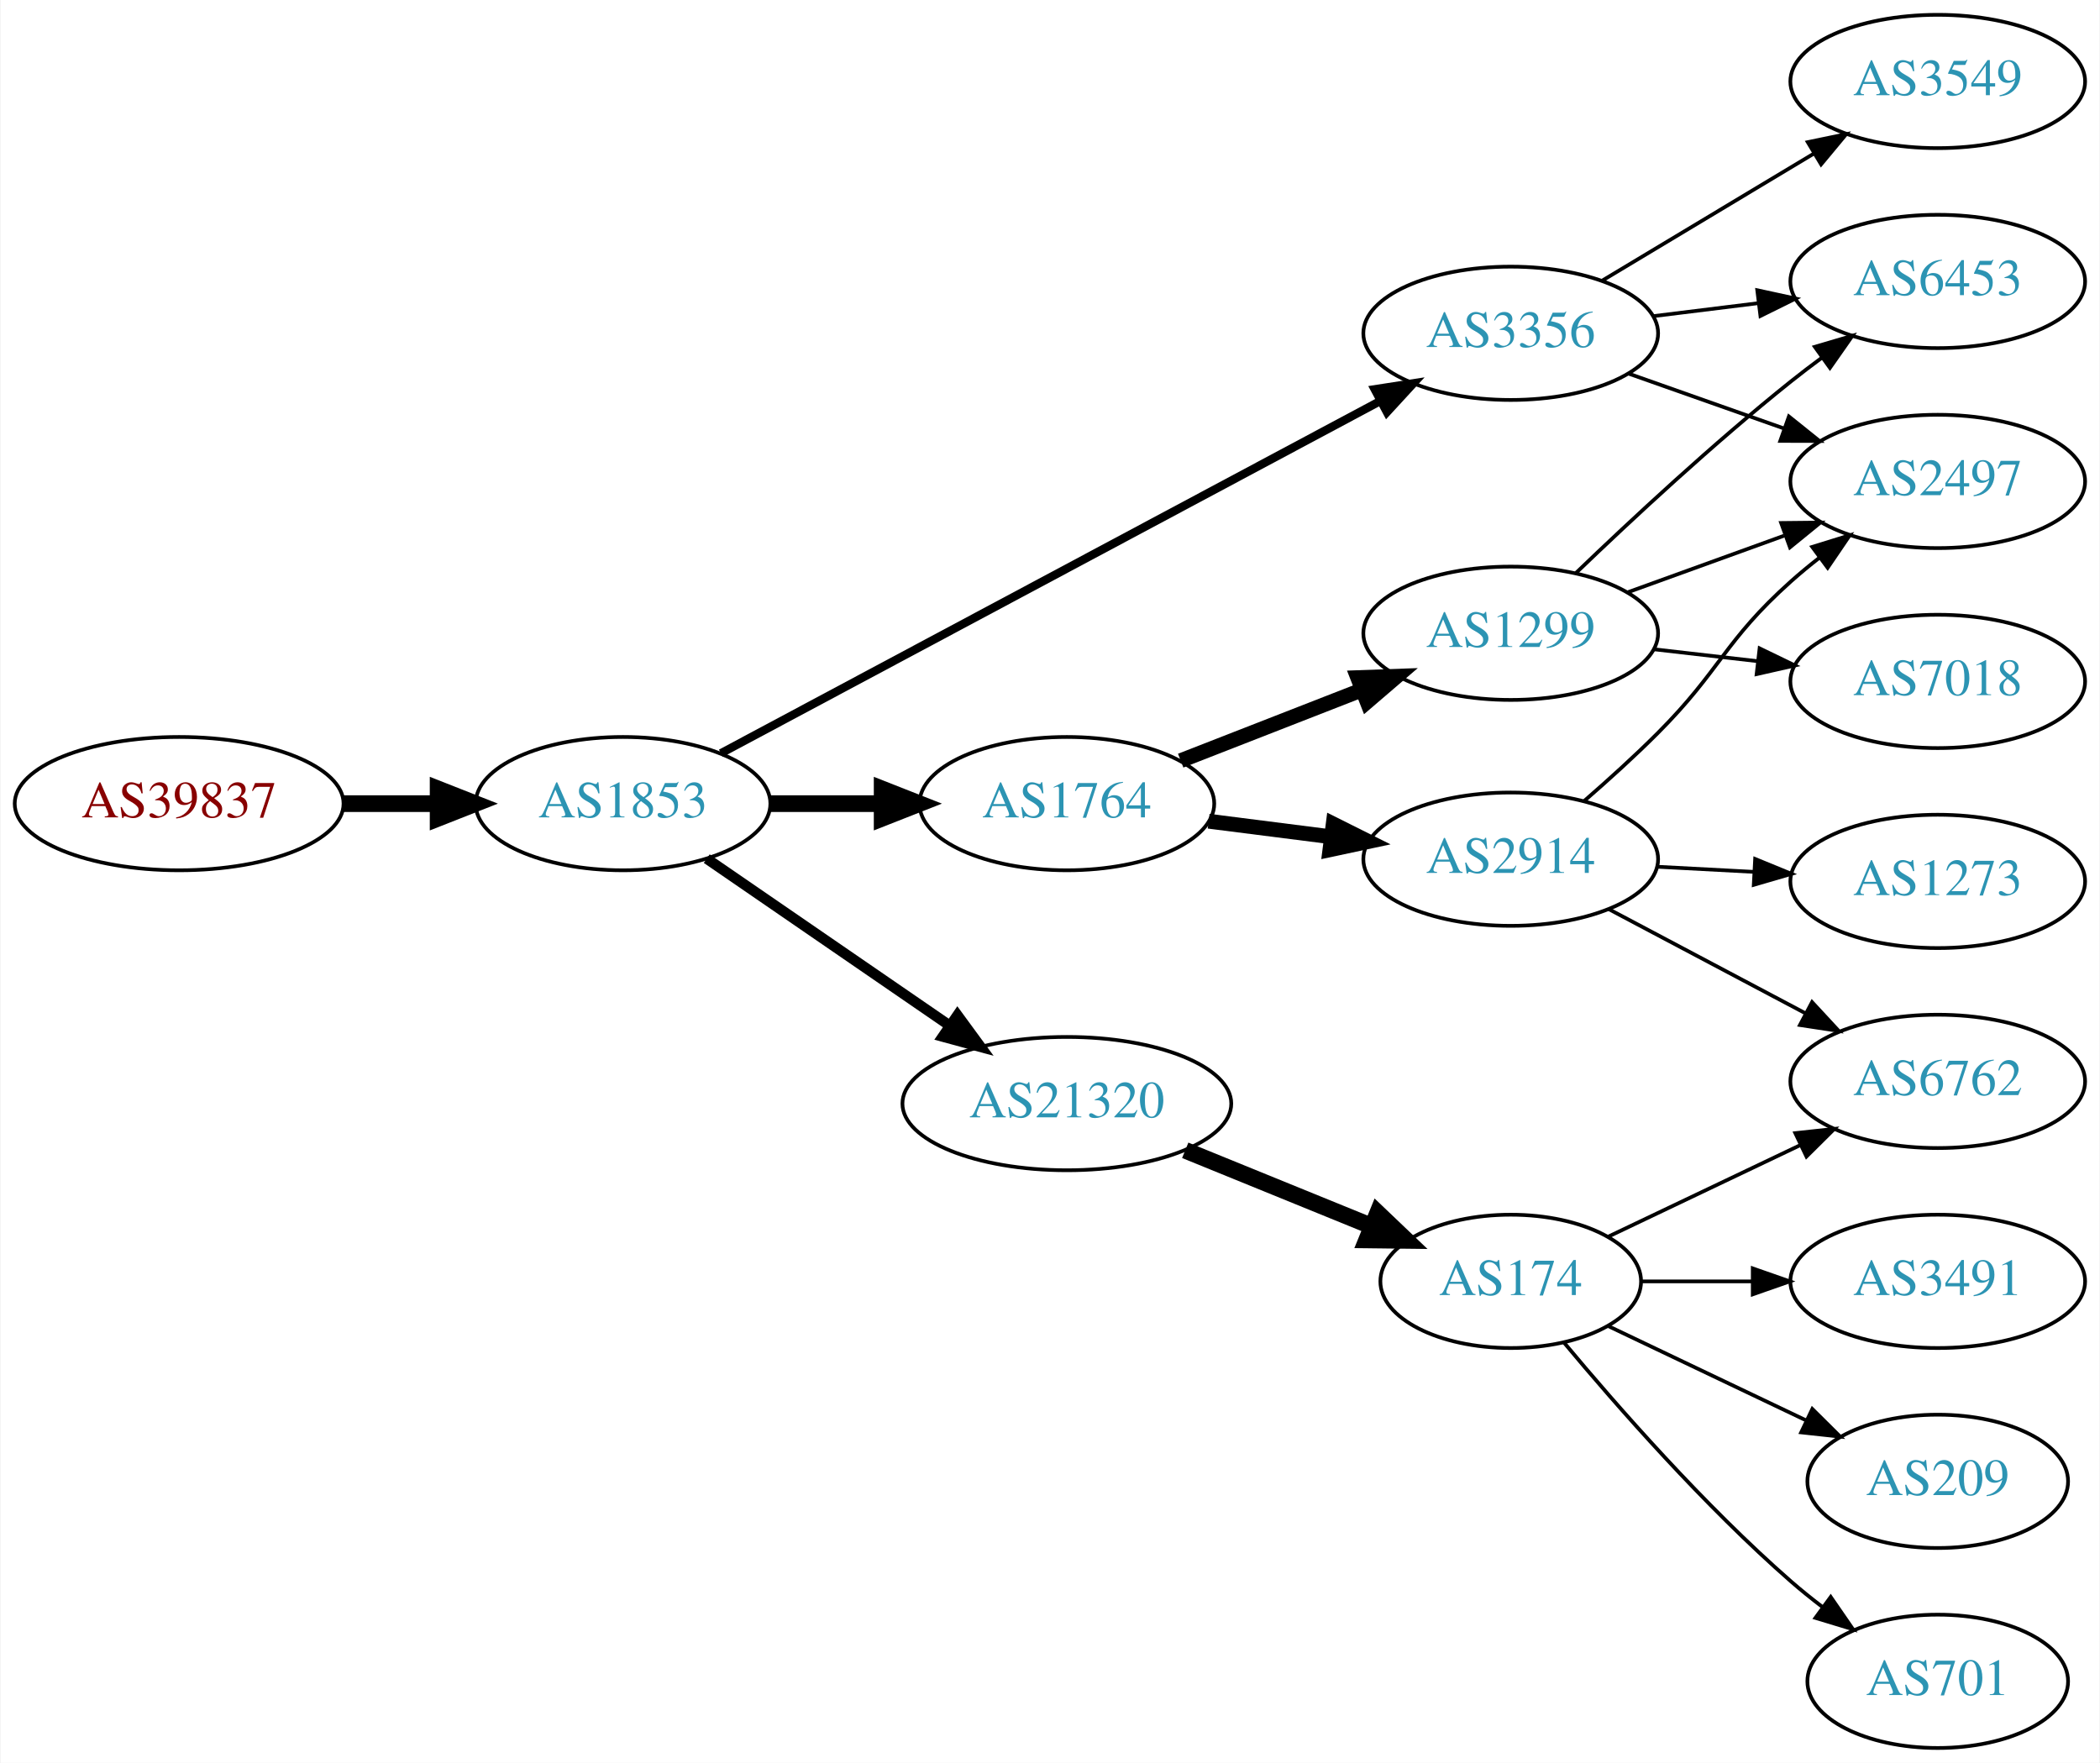
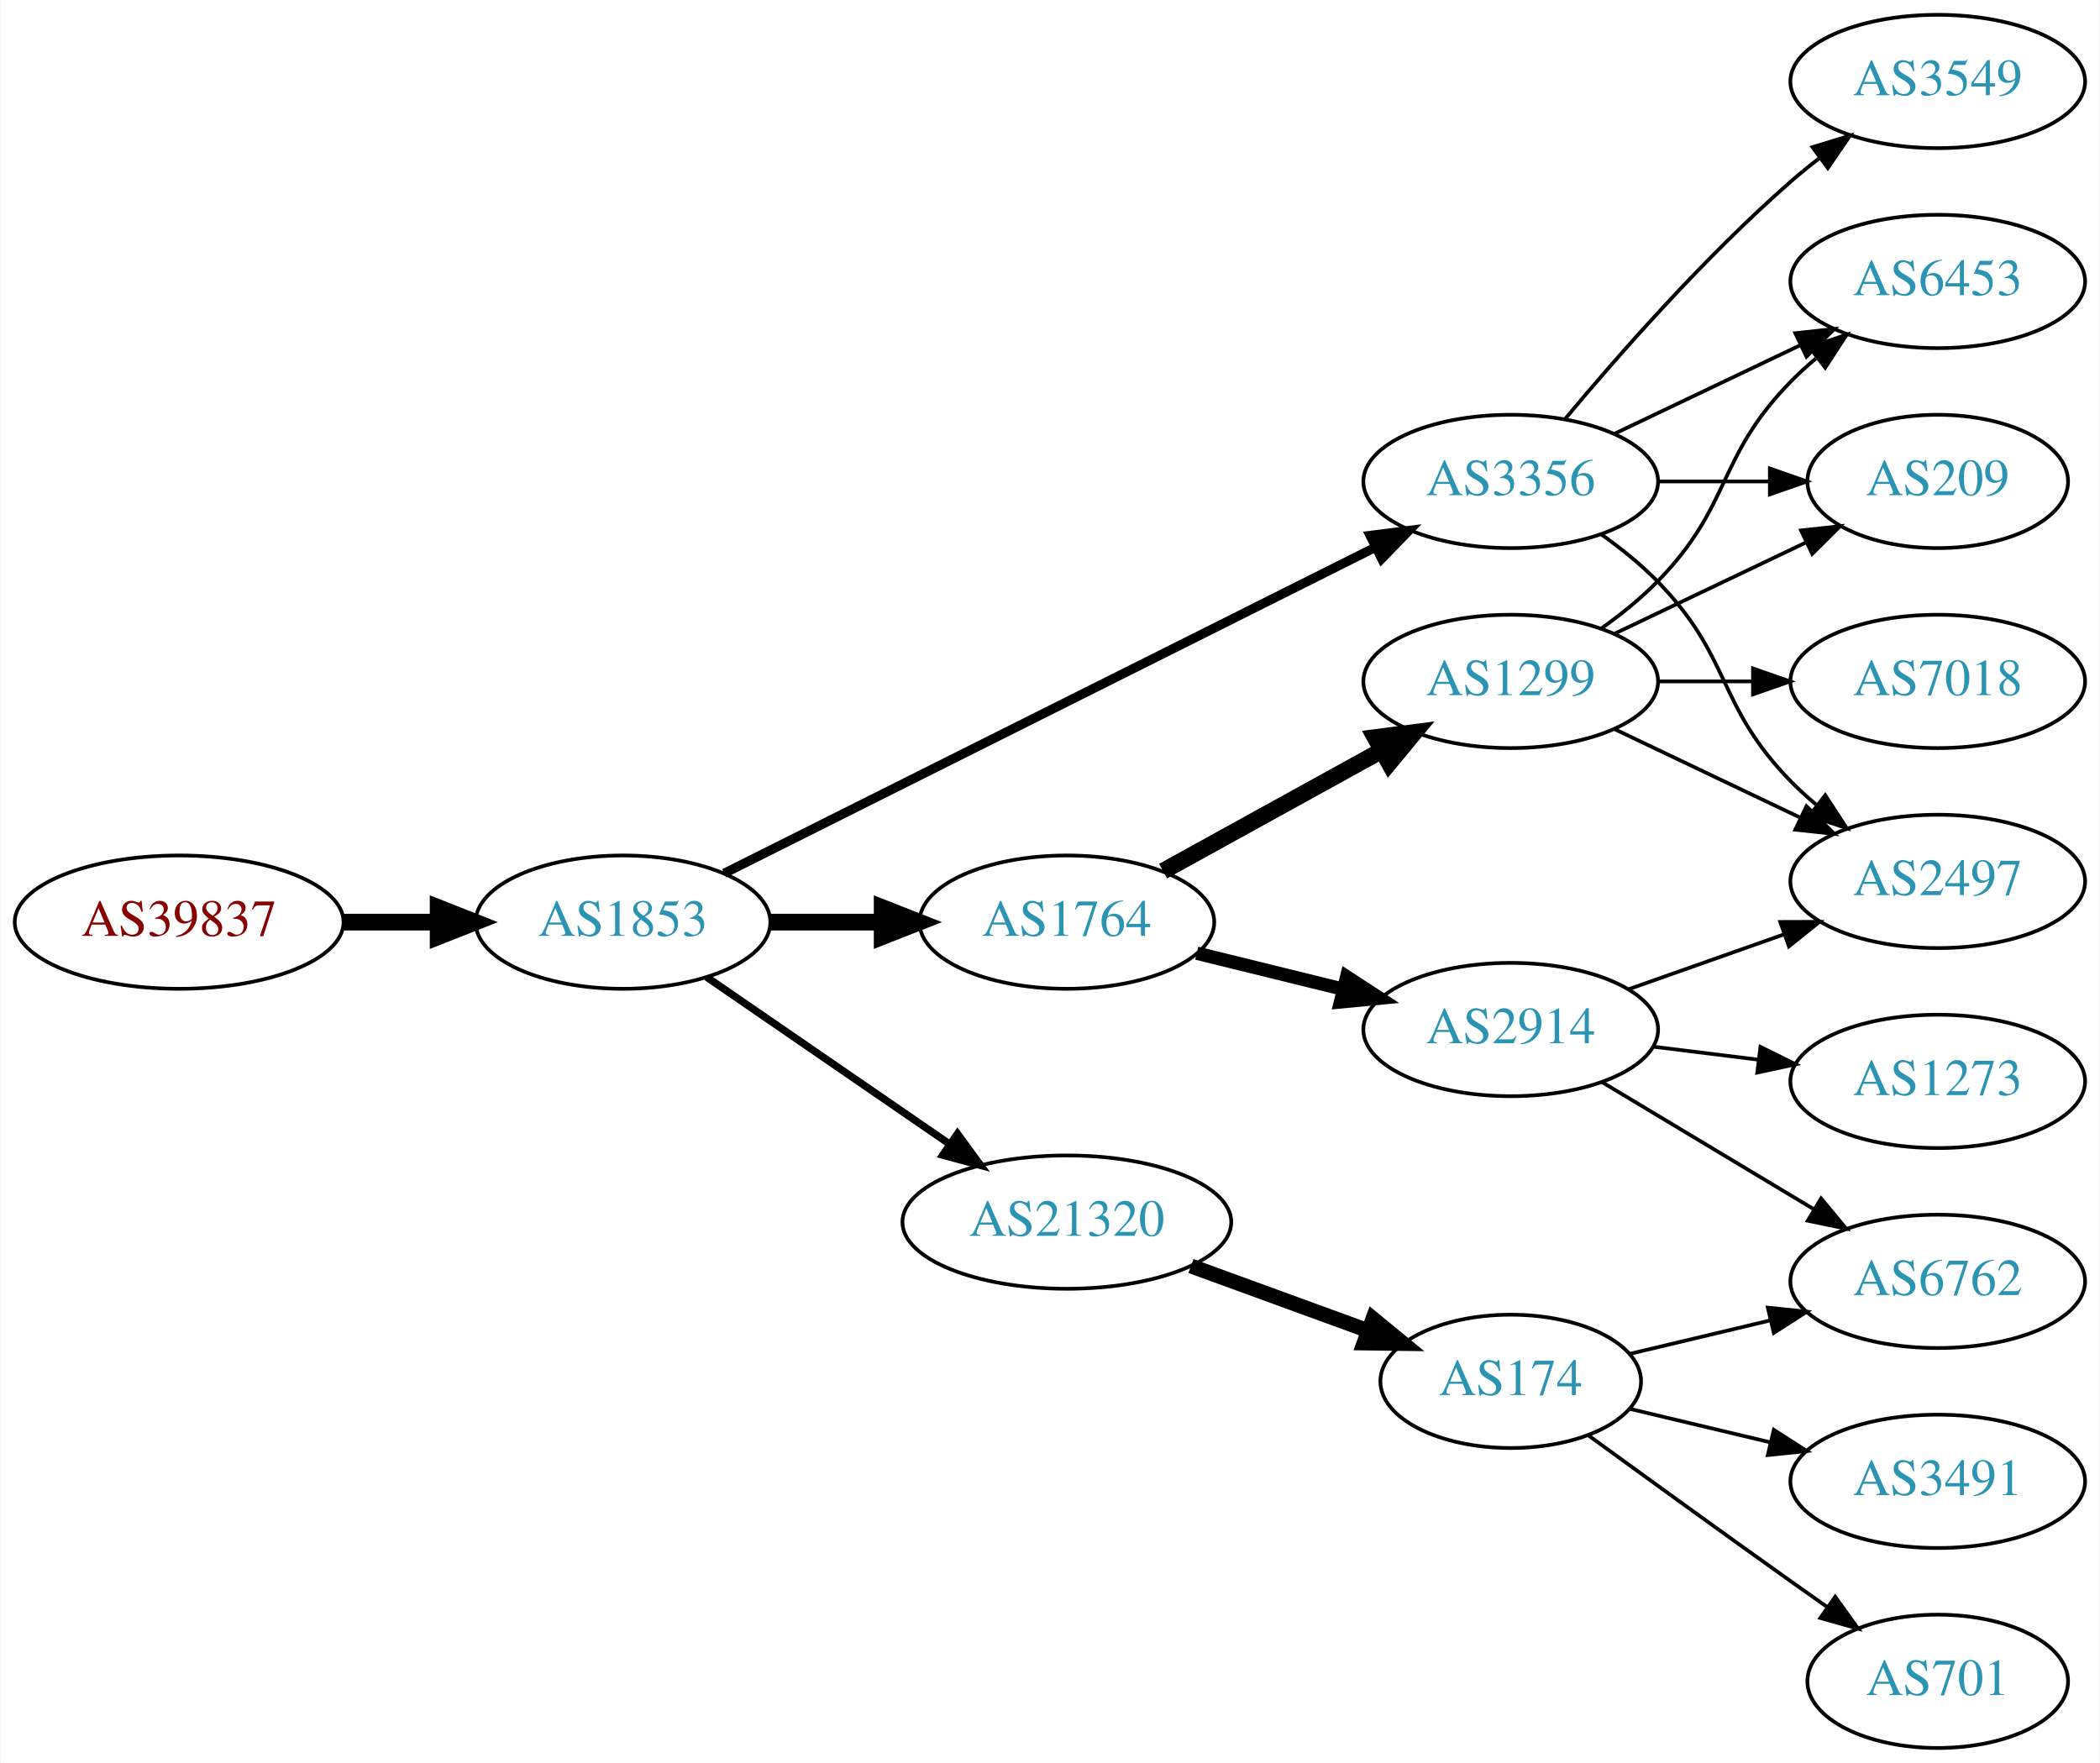
<svg xmlns="http://www.w3.org/2000/svg" xmlns:xlink="http://www.w3.org/1999/xlink" width="567pt" height="476pt" viewBox="0.00 0.00 566.66 476.00">
  <g id="graph0" class="graph" transform="scale(1 1) rotate(0) translate(4 472)">
    <polygon fill="white" stroke="none" points="-4,4 -4,-472 562.663,-472 562.663,4 -4,4" />
    <g id="node1" class="node">
      <g id="a_node1">
        <a xlink:href="/asn/39837" xlink:title="AS39837 ~ MUR [AT]">
-           <ellipse fill="#ffffff" stroke="black" cx="44.196" cy="-255" rx="44.393" ry="18" />
-           <text text-anchor="middle" x="44.196" y="-251.3" font-family="Times,serif" font-size="14.00" fill="#880000">AS39837</text>
+           <ellipse fill="#ffffff" stroke="black" cx="44.196" cy="-223" rx="44.393" ry="18" />
+           <text text-anchor="middle" x="44.196" y="-219.3" font-family="Times,serif" font-size="14.00" fill="#880000">AS39837</text>
        </a>
      </g>
    </g>
    <g id="node2" class="node">
      <g id="a_node2">
        <a xlink:href="/asn/1853" xlink:title="AS1853 ~ ACOnet Backbone [AT]">
-           <ellipse fill="#ffffff" stroke="black" cx="164.039" cy="-255" rx="39.794" ry="18" />
-           <text text-anchor="middle" x="164.039" y="-251.3" font-family="Times,serif" font-size="14.00" fill="#2c94b3">AS1853</text>
+           <ellipse fill="#ffffff" stroke="black" cx="164.039" cy="-223" rx="39.794" ry="18" />
+           <text text-anchor="middle" x="164.039" y="-219.3" font-family="Times,serif" font-size="14.00" fill="#2c94b3">AS1853</text>
        </a>
      </g>
    </g>
    <g id="edge1" class="edge">
-       <path fill="none" stroke="black" stroke-width="4.5" d="M88.407,-255C96.72,-255 105.482,-255 113.965,-255" />
-       <polygon fill="black" stroke="black" stroke-width="4.5" points="114.123,-258.938 124.123,-255 114.123,-251.063 114.123,-258.938" />
+       <path fill="none" stroke="black" stroke-width="4.5" d="M88.407,-223C96.72,-223 105.482,-223 113.965,-223" />
+       <polygon fill="black" stroke="black" stroke-width="4.5" points="114.123,-226.938 124.123,-223 114.123,-219.063 114.123,-226.938" />
    </g>
    <g id="node3" class="node">
      <g id="a_node3">
-         <a xlink:href="/asn/1764" xlink:title="AS1764 ~ NEXTLAYER-AS [AT]">
-           <ellipse fill="#ffffff" stroke="black" cx="283.881" cy="-255" rx="39.794" ry="18" />
-           <text text-anchor="middle" x="283.881" y="-251.3" font-family="Times,serif" font-size="14.00" fill="#2c94b3">AS1764</text>
+         <a xlink:href="/asn/3356" xlink:title="AS3356 ~ Level 3 Parent, LLC [US]">
+           <ellipse fill="#ffffff" stroke="black" cx="403.724" cy="-342" rx="39.794" ry="18" />
+           <text text-anchor="middle" x="403.724" y="-338.3" font-family="Times,serif" font-size="14.00" fill="#2c94b3">AS3356</text>
        </a>
      </g>
    </g>
    <g id="edge2" class="edge">
-       <path fill="none" stroke="black" stroke-width="4.5" d="M203.951,-255C213.505,-255 223.854,-255 233.817,-255" />
-       <polygon fill="black" stroke="black" stroke-width="4.5" points="234.009,-258.938 244.009,-255 234.009,-251.063 234.009,-258.938" />
+       <path fill="none" stroke="black" stroke-width="2.5" d="M191.383,-236.19C234.216,-257.634 319,-300.083 367.144,-324.187" />
+       <polygon fill="black" stroke="black" stroke-width="2.5" points="365.752,-327.404 376.261,-328.751 368.886,-321.145 365.752,-327.404" />
    </g>
    <g id="node4" class="node">
      <g id="a_node4">
        <a xlink:href="/asn/21320" xlink:title="AS21320 ~ GEANT Vereniging [EU]">
-           <ellipse fill="#ffffff" stroke="black" cx="283.881" cy="-174" rx="44.393" ry="18" />
-           <text text-anchor="middle" x="283.881" y="-170.3" font-family="Times,serif" font-size="14.00" fill="#2c94b3">AS21320</text>
+           <ellipse fill="#ffffff" stroke="black" cx="283.881" cy="-142" rx="44.393" ry="18" />
+           <text text-anchor="middle" x="283.881" y="-138.3" font-family="Times,serif" font-size="14.00" fill="#2c94b3">AS21320</text>
        </a>
      </g>
    </g>
    <g id="edge3" class="edge">
-       <path fill="none" stroke="black" stroke-width="2.812" d="M186.653,-240.143C205.025,-227.515 231.618,-209.236 252.195,-195.093" />
-       <polygon fill="black" stroke="black" stroke-width="2.812" points="254.345,-197.862 260.603,-189.313 250.38,-192.093 254.345,-197.862" />
+       <path fill="none" stroke="black" stroke-width="2" d="M186.653,-208.143C205.025,-195.515 231.618,-177.236 252.195,-163.093" />
+       <polygon fill="black" stroke="black" stroke-width="2" points="254.345,-165.862 260.603,-157.313 250.38,-160.093 254.345,-165.862" />
    </g>
    <g id="node5" class="node">
      <g id="a_node5">
-         <a xlink:href="/asn/3356" xlink:title="AS3356 ~ Level 3 Parent, LLC [US]">
-           <ellipse fill="#ffffff" stroke="black" cx="403.724" cy="-382" rx="39.794" ry="18" />
-           <text text-anchor="middle" x="403.724" y="-378.3" font-family="Times,serif" font-size="14.00" fill="#2c94b3">AS3356</text>
+         <a xlink:href="/asn/1764" xlink:title="AS1764 ~ NEXTLAYER-AS [AT]">
+           <ellipse fill="#ffffff" stroke="black" cx="283.881" cy="-223" rx="39.794" ry="18" />
+           <text text-anchor="middle" x="283.881" y="-219.3" font-family="Times,serif" font-size="14.00" fill="#2c94b3">AS1764</text>
        </a>
      </g>
    </g>
    <g id="edge4" class="edge">
-       <path fill="none" stroke="black" stroke-width="2.25" d="M190.475,-268.591C233.364,-291.507 320.097,-337.851 368.356,-363.636" />
-       <polygon fill="black" stroke="black" stroke-width="2.25" points="367.001,-366.881 377.47,-368.506 370.3,-360.707 367.001,-366.881" />
+       <path fill="none" stroke="black" stroke-width="4.5" d="M203.951,-223C213.505,-223 223.854,-223 233.817,-223" />
+       <polygon fill="black" stroke="black" stroke-width="4.5" points="234.009,-226.938 244.009,-223 234.009,-219.063 234.009,-226.938" />
    </g>
    <g id="node6" class="node">
      <g id="a_node6">
-         <a xlink:href="/asn/2914" xlink:title="AS2914 ~ NTT America, Inc. [US]">
-           <ellipse fill="#ffffff" stroke="black" cx="403.724" cy="-240" rx="39.794" ry="18" />
-           <text text-anchor="middle" x="403.724" y="-236.3" font-family="Times,serif" font-size="14.00" fill="#2c94b3">AS2914</text>
+         <a xlink:href="/asn/3549" xlink:title="AS3549 ~ Level 3 Parent, LLC [US]">
+           <ellipse fill="#ffffff" stroke="black" cx="519.017" cy="-450" rx="39.794" ry="18" />
+           <text text-anchor="middle" x="519.017" y="-446.3" font-family="Times,serif" font-size="14.00" fill="#2c94b3">AS3549</text>
        </a>
      </g>
    </g>
    <g id="edge5" class="edge">
-       <path fill="none" stroke="black" stroke-width="4" d="M322.167,-250.254C332.699,-248.913 344.302,-247.436 355.342,-246.031" />
-       <polygon fill="black" stroke="black" stroke-width="4" points="355.798,-249.501 365.276,-244.767 354.914,-242.558 355.798,-249.501" />
+       <path fill="none" stroke="black" d="M418.354,-358.817C432.636,-375.929 456.183,-402.745 479.37,-423 481.836,-425.154 484.475,-427.294 487.172,-429.372" />
+       <polygon fill="black" stroke="black" points="485.197,-432.264 495.326,-435.37 489.345,-426.625 485.197,-432.264" />
    </g>
    <g id="node7" class="node">
      <g id="a_node7">
-         <a xlink:href="/asn/1299" xlink:title="AS1299 ~ Telia Carrier [EU]">
-           <ellipse fill="#ffffff" stroke="black" cx="403.724" cy="-301" rx="39.794" ry="18" />
-           <text text-anchor="middle" x="403.724" y="-297.3" font-family="Times,serif" font-size="14.00" fill="#2c94b3">AS1299</text>
+         <a xlink:href="/asn/209" xlink:title="AS209 ~ CenturyLink Communications, LLC [US]">
+           <ellipse fill="#ffffff" stroke="black" cx="519.017" cy="-342" rx="35.194" ry="18" />
+           <text text-anchor="middle" x="519.017" y="-338.3" font-family="Times,serif" font-size="14.00" fill="#2c94b3">AS209</text>
        </a>
      </g>
    </g>
    <g id="edge6" class="edge">
-       <path fill="none" stroke="black" stroke-width="4" d="M314.618,-266.608C329.412,-272.382 347.489,-279.439 363.41,-285.654" />
-       <polygon fill="black" stroke="black" stroke-width="4" points="362.408,-289.02 372.997,-289.396 364.954,-282.499 362.408,-289.02" />
-     </g>
-     <g id="node13" class="node">
-       <g id="a_node13">
-         <a xlink:href="/asn/174" xlink:title="AS174 ~ Cogent Communications [US]">
-           <ellipse fill="#ffffff" stroke="black" cx="403.724" cy="-126" rx="35.194" ry="18" />
-           <text text-anchor="middle" x="403.724" y="-122.3" font-family="Times,serif" font-size="14.00" fill="#2c94b3">AS174</text>
-         </a>
-       </g>
-     </g>
-     <g id="edge13" class="edge">
-       <path fill="none" stroke="black" stroke-width="4.5" d="M315.843,-161.389C331.203,-155.132 349.864,-147.531 365.948,-140.98" />
-       <polygon fill="black" stroke="black" stroke-width="4.5" points="367.802,-144.476 375.577,-137.057 364.831,-137.183 367.802,-144.476" />
+       <path fill="none" stroke="black" d="M443.396,-342C453.101,-342 463.592,-342 473.555,-342" />
+       <polygon fill="black" stroke="black" points="473.691,-345.5 483.691,-342 473.691,-338.5 473.691,-345.5" />
+     </g>
+     <g id="node8" class="node">
+       <g id="a_node8">
+         <a xlink:href="/asn/2497" xlink:title="AS2497 ~ Internet Initiative Japan Inc. [JP]">
+           <ellipse fill="#ffffff" stroke="black" cx="519.017" cy="-234" rx="39.794" ry="18" />
+           <text text-anchor="middle" x="519.017" y="-230.3" font-family="Times,serif" font-size="14.00" fill="#2c94b3">AS2497</text>
+         </a>
+       </g>
+     </g>
+     <g id="edge7" class="edge">
+       <path fill="none" stroke="black" d="M428.318,-327.611C433.574,-323.852 438.906,-319.563 443.37,-315 463.543,-294.383 459.198,-281.617 479.37,-261 481.463,-258.861 483.746,-256.782 486.123,-254.79" />
+       <polygon fill="black" stroke="black" points="488.641,-257.268 494.423,-248.389 484.367,-251.725 488.641,-257.268" />
    </g>
    <g id="node9" class="node">
      <g id="a_node9">
-         <a xlink:href="/asn/2497" xlink:title="AS2497 ~ Internet Initiative Japan Inc. [JP]">
-           <ellipse fill="#ffffff" stroke="black" cx="519.017" cy="-342" rx="39.794" ry="18" />
-           <text text-anchor="middle" x="519.017" y="-338.3" font-family="Times,serif" font-size="14.00" fill="#2c94b3">AS2497</text>
-         </a>
-       </g>
-     </g>
-     <g id="edge18" class="edge">
-       <path fill="none" stroke="black" d="M435.682,-371.07C448.545,-366.528 463.651,-361.195 477.388,-356.345" />
-       <polygon fill="black" stroke="black" points="478.832,-359.547 487.096,-352.917 476.502,-352.946 478.832,-359.547" />
-     </g>
-     <g id="node12" class="node">
-       <g id="a_node12">
        <a xlink:href="/asn/6453" xlink:title="AS6453 ~ TATA COMMUNICATIONS (AMERICA) INC [US]">
          <ellipse fill="#ffffff" stroke="black" cx="519.017" cy="-396" rx="39.794" ry="18" />
          <text text-anchor="middle" x="519.017" y="-392.3" font-family="Times,serif" font-size="14.00" fill="#2c94b3">AS6453</text>
        </a>
      </g>
    </g>
+     <g id="edge8" class="edge">
+       <path fill="none" stroke="black" d="M431.86,-354.934C446.854,-362.081 465.675,-371.052 481.898,-378.785" />
+       <polygon fill="black" stroke="black" points="480.569,-382.028 491.102,-383.171 483.581,-375.709 480.569,-382.028" />
+     </g>
+     <g id="node10" class="node">
+       <g id="a_node10">
+         <a xlink:href="/asn/174" xlink:title="AS174 ~ Cogent Communications [US]">
+           <ellipse fill="#ffffff" stroke="black" cx="403.724" cy="-99" rx="35.194" ry="18" />
+           <text text-anchor="middle" x="403.724" y="-95.3" font-family="Times,serif" font-size="14.00" fill="#2c94b3">AS174</text>
+         </a>
+       </g>
+     </g>
+     <g id="edge9" class="edge">
+       <path fill="none" stroke="black" stroke-width="4" d="M317.394,-130.136C332.148,-124.753 349.687,-118.353 365.015,-112.76" />
+       <polygon fill="black" stroke="black" stroke-width="4" points="366.523,-115.935 374.717,-109.219 364.123,-109.359 366.523,-115.935" />
+     </g>
+     <g id="node14" class="node">
+       <g id="a_node14">
+         <a xlink:href="/asn/2914" xlink:title="AS2914 ~ NTT America, Inc. [US]">
+           <ellipse fill="#ffffff" stroke="black" cx="403.724" cy="-194" rx="39.794" ry="18" />
+           <text text-anchor="middle" x="403.724" y="-190.3" font-family="Times,serif" font-size="14.00" fill="#2c94b3">AS2914</text>
+         </a>
+       </g>
+     </g>
+     <g id="edge13" class="edge">
+       <path fill="none" stroke="black" stroke-width="3.6" d="M318.966,-214.612C331.316,-211.573 345.449,-208.095 358.543,-204.873" />
+       <polygon fill="black" stroke="black" stroke-width="3.6" points="359.433,-208.258 368.307,-202.47 357.76,-201.461 359.433,-208.258" />
+     </g>
+     <g id="node15" class="node">
+       <g id="a_node15">
+         <a xlink:href="/asn/1299" xlink:title="AS1299 ~ Telia Carrier [EU]">
+           <ellipse fill="#ffffff" stroke="black" cx="403.724" cy="-288" rx="39.794" ry="18" />
+           <text text-anchor="middle" x="403.724" y="-284.3" font-family="Times,serif" font-size="14.00" fill="#2c94b3">AS1299</text>
+         </a>
+       </g>
+     </g>
+     <g id="edge14" class="edge">
+       <path fill="none" stroke="black" stroke-width="4.5" d="M309.873,-236.785C327.059,-246.264 350.087,-258.966 368.91,-269.349" />
+       <polygon fill="black" stroke="black" stroke-width="4.5" points="367.11,-272.853 377.768,-274.235 370.914,-265.957 367.11,-272.853" />
+     </g>
+     <g id="node11" class="node">
+       <g id="a_node11">
+         <a xlink:href="/asn/701" xlink:title="AS701 ~ UUNET [US]">
+           <ellipse fill="#ffffff" stroke="black" cx="519.017" cy="-18" rx="35.194" ry="18" />
+           <text text-anchor="middle" x="519.017" y="-14.3" font-family="Times,serif" font-size="14.00" fill="#2c94b3">AS701</text>
+         </a>
+       </g>
+     </g>
+     <g id="edge10" class="edge">
+       <path fill="none" stroke="black" d="M424.62,-84.471C439.621,-73.55 460.729,-58.253 479.37,-45 482.581,-42.718 485.95,-40.339 489.304,-37.982" />
+       <polygon fill="black" stroke="black" points="491.332,-40.834 497.515,-32.23 487.316,-35.101 491.332,-40.834" />
+     </g>
+     <g id="node12" class="node">
+       <g id="a_node12">
+         <a xlink:href="/asn/3491" xlink:title="AS3491 ~ PCCW Global, Inc. [US]">
+           <ellipse fill="#ffffff" stroke="black" cx="519.017" cy="-72" rx="39.794" ry="18" />
+           <text text-anchor="middle" x="519.017" y="-68.3" font-family="Times,serif" font-size="14.00" fill="#2c94b3">AS3491</text>
+         </a>
+       </g>
+     </g>
+     <g id="edge11" class="edge">
+       <path fill="none" stroke="black" d="M435.981,-91.551C447.661,-88.767 461.157,-85.551 473.786,-82.541" />
+       <polygon fill="black" stroke="black" points="474.762,-85.907 483.678,-80.184 473.139,-79.097 474.762,-85.907" />
+     </g>
+     <g id="node13" class="node">
+       <g id="a_node13">
+         <a xlink:href="/asn/6762" xlink:title="AS6762 ~ TELECOM ITALIA SPARKLE S.p.A. [IT]">
+           <ellipse fill="#ffffff" stroke="black" cx="519.017" cy="-126" rx="39.794" ry="18" />
+           <text text-anchor="middle" x="519.017" y="-122.3" font-family="Times,serif" font-size="14.00" fill="#2c94b3">AS6762</text>
+         </a>
+       </g>
+     </g>
+     <g id="edge12" class="edge">
+       <path fill="none" stroke="black" d="M435.981,-106.449C447.661,-109.233 461.157,-112.449 473.786,-115.459" />
+       <polygon fill="black" stroke="black" points="473.139,-118.903 483.678,-117.816 474.762,-112.093 473.139,-118.903" />
+     </g>
+     <g id="edge15" class="edge">
+       <path fill="none" stroke="black" d="M435.682,-204.93C448.545,-209.472 463.651,-214.805 477.388,-219.655" />
+       <polygon fill="black" stroke="black" points="476.502,-223.054 487.096,-223.083 478.832,-216.453 476.502,-223.054" />
+     </g>
+     <g id="edge17" class="edge">
+       <path fill="none" stroke="black" d="M428.474,-179.745C445.09,-169.771 467.486,-156.329 485.723,-145.383" />
+       <polygon fill="black" stroke="black" points="487.525,-148.384 494.298,-140.236 483.923,-142.382 487.525,-148.384" />
+     </g>
+     <g id="node16" class="node">
+       <g id="a_node16">
+         <a xlink:href="/asn/1273" xlink:title="AS1273 ~ Vodafone Group PLC [EU]">
+           <ellipse fill="#ffffff" stroke="black" cx="519.017" cy="-180" rx="39.794" ry="18" />
+           <text text-anchor="middle" x="519.017" y="-176.3" font-family="Times,serif" font-size="14.00" fill="#2c94b3">AS1273</text>
+         </a>
+       </g>
+     </g>
+     <g id="edge16" class="edge">
+       <path fill="none" stroke="black" d="M442.134,-189.377C451.222,-188.254 461.059,-187.038 470.544,-185.866" />
+       <polygon fill="black" stroke="black" points="471.15,-189.318 480.646,-184.618 470.292,-182.371 471.15,-189.318" />
+     </g>
+     <g id="edge20" class="edge">
+       <path fill="none" stroke="black" d="M431.86,-300.934C447.292,-308.29 466.778,-317.577 483.313,-325.459" />
+       <polygon fill="black" stroke="black" points="482.121,-328.768 492.654,-329.911 485.133,-322.449 482.121,-328.768" />
+     </g>
+     <g id="edge21" class="edge">
+       <path fill="none" stroke="black" d="M431.86,-275.066C446.854,-267.919 465.675,-258.948 481.898,-251.215" />
+       <polygon fill="black" stroke="black" points="483.581,-254.291 491.102,-246.829 480.569,-247.972 483.581,-254.291" />
+     </g>
    <g id="edge19" class="edge">
-       <path fill="none" stroke="black" d="M442.134,-386.623C451.222,-387.746 461.059,-388.962 470.544,-390.134" />
-       <polygon fill="black" stroke="black" points="470.292,-393.629 480.646,-391.382 471.15,-386.682 470.292,-393.629" />
+       <path fill="none" stroke="black" d="M428.318,-302.389C433.574,-306.148 438.906,-310.437 443.37,-315 463.543,-335.617 459.198,-348.383 479.37,-369 481.463,-371.139 483.746,-373.218 486.123,-375.21" />
+       <polygon fill="black" stroke="black" points="484.367,-378.275 494.423,-381.611 488.641,-372.732 484.367,-378.275" />
    </g>
    <g id="node17" class="node">
      <g id="a_node17">
-         <a xlink:href="/asn/3549" xlink:title="AS3549 ~ Level 3 Parent, LLC [US]">
-           <ellipse fill="#ffffff" stroke="black" cx="519.017" cy="-450" rx="39.794" ry="18" />
-           <text text-anchor="middle" x="519.017" y="-446.3" font-family="Times,serif" font-size="14.00" fill="#2c94b3">AS3549</text>
-         </a>
-       </g>
-     </g>
-     <g id="edge20" class="edge">
-       <path fill="none" stroke="black" d="M428.474,-396.255C445.09,-406.229 467.486,-419.671 485.723,-430.617" />
-       <polygon fill="black" stroke="black" points="483.923,-433.618 494.298,-435.764 487.525,-427.616 483.923,-433.618" />
-     </g>
-     <g id="node8" class="node">
-       <g id="a_node8">
-         <a xlink:href="/asn/1273" xlink:title="AS1273 ~ Vodafone Group PLC [EU]">
-           <ellipse fill="#ffffff" stroke="black" cx="519.017" cy="-234" rx="39.794" ry="18" />
-           <text text-anchor="middle" x="519.017" y="-230.3" font-family="Times,serif" font-size="14.00" fill="#2c94b3">AS1273</text>
-         </a>
-       </g>
-     </g>
-     <g id="edge7" class="edge">
-       <path fill="none" stroke="black" d="M443.396,-237.952C451.781,-237.508 460.753,-237.033 469.464,-236.571" />
-       <polygon fill="black" stroke="black" points="469.718,-240.063 479.519,-236.039 469.348,-233.073 469.718,-240.063" />
-     </g>
-     <g id="edge8" class="edge">
-       <path fill="none" stroke="black" d="M423.643,-255.787C430.066,-261.37 437.181,-267.804 443.37,-274 460.509,-291.155 461.3,-298.828 479.37,-315 481.81,-317.183 484.431,-319.344 487.116,-321.435" />
-       <polygon fill="black" stroke="black" points="485.131,-324.32 495.252,-327.454 489.295,-318.693 485.131,-324.32" />
-     </g>
-     <g id="node10" class="node">
-       <g id="a_node10">
-         <a xlink:href="/asn/6762" xlink:title="AS6762 ~ TELECOM ITALIA SPARKLE S.p.A. [IT]">
-           <ellipse fill="#ffffff" stroke="black" cx="519.017" cy="-180" rx="39.794" ry="18" />
-           <text text-anchor="middle" x="519.017" y="-176.3" font-family="Times,serif" font-size="14.00" fill="#2c94b3">AS6762</text>
-         </a>
-       </g>
-     </g>
-     <g id="edge9" class="edge">
-       <path fill="none" stroke="black" d="M430.149,-226.535C445.782,-218.256 466.028,-207.533 483.146,-198.468" />
-       <polygon fill="black" stroke="black" points="485.085,-201.401 492.284,-193.628 481.809,-195.215 485.085,-201.401" />
-     </g>
-     <g id="edge12" class="edge">
-       <path fill="none" stroke="black" d="M435.382,-312.095C448.355,-316.79 463.648,-322.324 477.529,-327.348" />
-       <polygon fill="black" stroke="black" points="476.739,-330.784 487.334,-330.896 479.121,-324.202 476.739,-330.784" />
-     </g>
-     <g id="node11" class="node">
-       <g id="a_node11">
        <a xlink:href="/asn/7018" xlink:title="AS7018 ~ AT&amp;T Services, Inc. [US]">
          <ellipse fill="#ffffff" stroke="black" cx="519.017" cy="-288" rx="39.794" ry="18" />
          <text text-anchor="middle" x="519.017" y="-284.3" font-family="Times,serif" font-size="14.00" fill="#2c94b3">AS7018</text>
        </a>
      </g>
    </g>
-     <g id="edge10" class="edge">
-       <path fill="none" stroke="black" d="M442.449,-296.671C451.43,-295.641 461.129,-294.528 470.486,-293.454" />
-       <polygon fill="black" stroke="black" points="470.921,-296.927 480.457,-292.31 470.123,-289.973 470.921,-296.927" />
-     </g>
-     <g id="edge11" class="edge">
-       <path fill="none" stroke="black" d="M421.367,-317.312C436.143,-331.51 458.556,-352.363 479.37,-369 482.073,-371.161 484.938,-373.344 487.837,-375.484" />
-       <polygon fill="black" stroke="black" points="485.828,-378.35 495.991,-381.344 489.913,-372.666 485.828,-378.35" />
-     </g>
-     <g id="edge14" class="edge">
-       <path fill="none" stroke="black" d="M430.149,-138.119C445.452,-145.413 465.175,-154.814 482.057,-162.86" />
-       <polygon fill="black" stroke="black" points="480.564,-166.026 491.097,-167.169 483.576,-159.707 480.564,-166.026" />
-     </g>
-     <g id="node14" class="node">
-       <g id="a_node14">
-         <a xlink:href="/asn/3491" xlink:title="AS3491 ~ PCCW Global, Inc. [US]">
-           <ellipse fill="#ffffff" stroke="black" cx="519.017" cy="-126" rx="39.794" ry="18" />
-           <text text-anchor="middle" x="519.017" y="-122.3" font-family="Times,serif" font-size="14.00" fill="#2c94b3">AS3491</text>
-         </a>
-       </g>
-     </g>
-     <g id="edge15" class="edge">
-       <path fill="none" stroke="black" d="M439.023,-126C448.4,-126 458.75,-126 468.785,-126" />
-       <polygon fill="black" stroke="black" points="469.074,-129.5 479.074,-126 469.074,-122.5 469.074,-129.5" />
-     </g>
-     <g id="node15" class="node">
-       <g id="a_node15">
-         <a xlink:href="/asn/209" xlink:title="AS209 ~ CenturyLink Communications, LLC [US]">
-           <ellipse fill="#ffffff" stroke="black" cx="519.017" cy="-72" rx="35.194" ry="18" />
-           <text text-anchor="middle" x="519.017" y="-68.3" font-family="Times,serif" font-size="14.00" fill="#2c94b3">AS209</text>
-         </a>
-       </g>
-     </g>
-     <g id="edge16" class="edge">
-       <path fill="none" stroke="black" d="M430.149,-113.881C445.892,-106.378 466.314,-96.644 483.507,-88.449" />
-       <polygon fill="black" stroke="black" points="485.155,-91.54 492.676,-84.078 482.143,-85.221 485.155,-91.54" />
-     </g>
-     <g id="node16" class="node">
-       <g id="a_node16">
-         <a xlink:href="/asn/701" xlink:title="AS701 ~ UUNET [US]">
-           <ellipse fill="#ffffff" stroke="black" cx="519.017" cy="-18" rx="35.194" ry="18" />
-           <text text-anchor="middle" x="519.017" y="-14.3" font-family="Times,serif" font-size="14.00" fill="#2c94b3">AS701</text>
-         </a>
-       </g>
-     </g>
-     <g id="edge17" class="edge">
-       <path fill="none" stroke="black" d="M418.089,-109.501C432.344,-92.404 456.039,-65.381 479.37,-45 482.04,-42.668 484.913,-40.352 487.843,-38.114" />
-       <polygon fill="black" stroke="black" points="490.121,-40.784 496.134,-32.061 485.994,-35.13 490.121,-40.784" />
+     <g id="edge18" class="edge">
+       <path fill="none" stroke="black" d="M443.396,-288C451.599,-288 460.363,-288 468.895,-288" />
+       <polygon fill="black" stroke="black" points="469.134,-291.5 479.134,-288 469.134,-284.5 469.134,-291.5" />
    </g>
  </g>
</svg>
